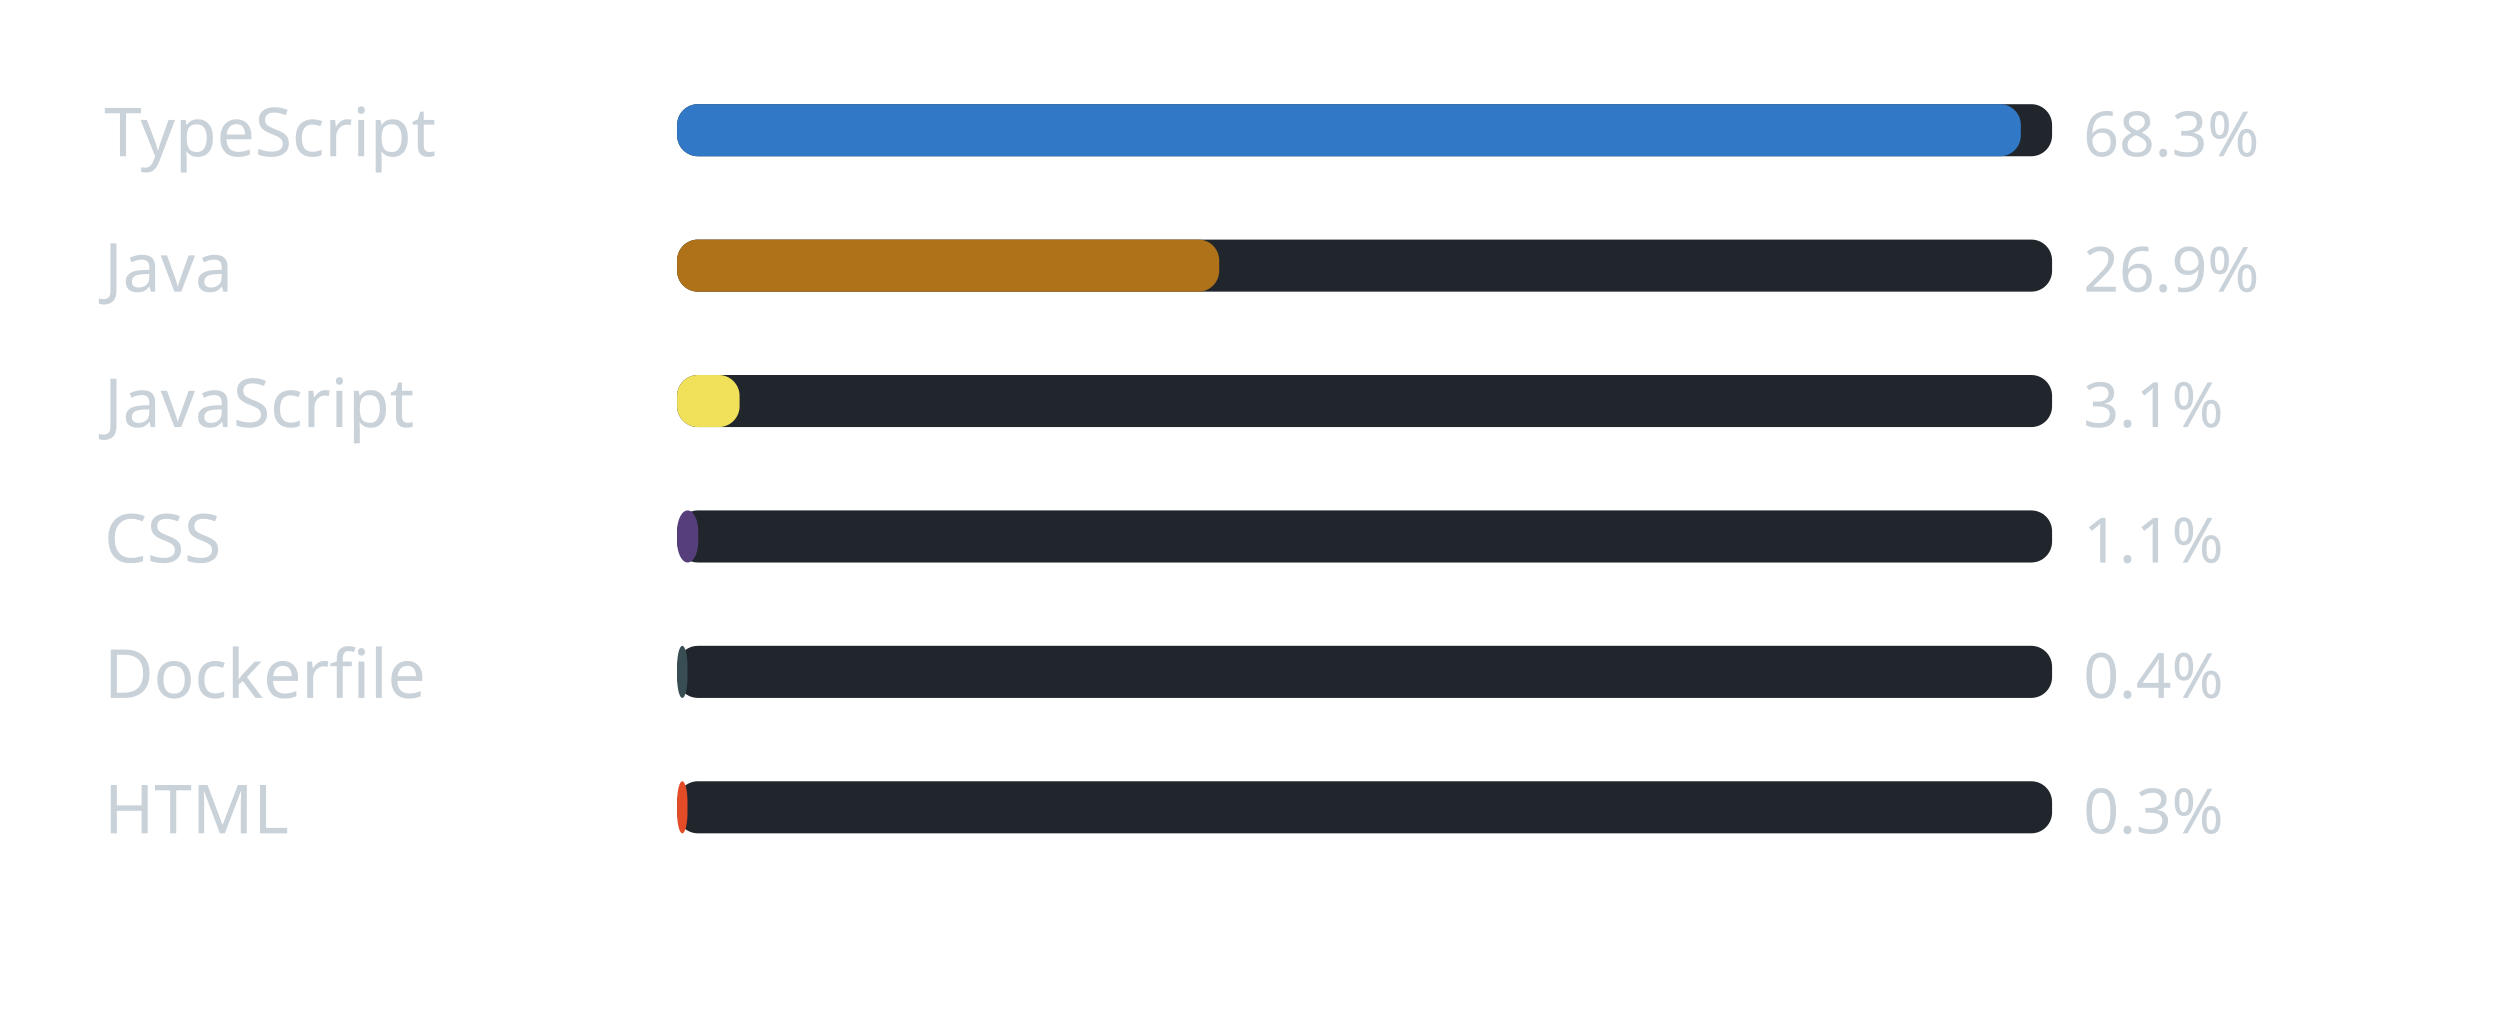
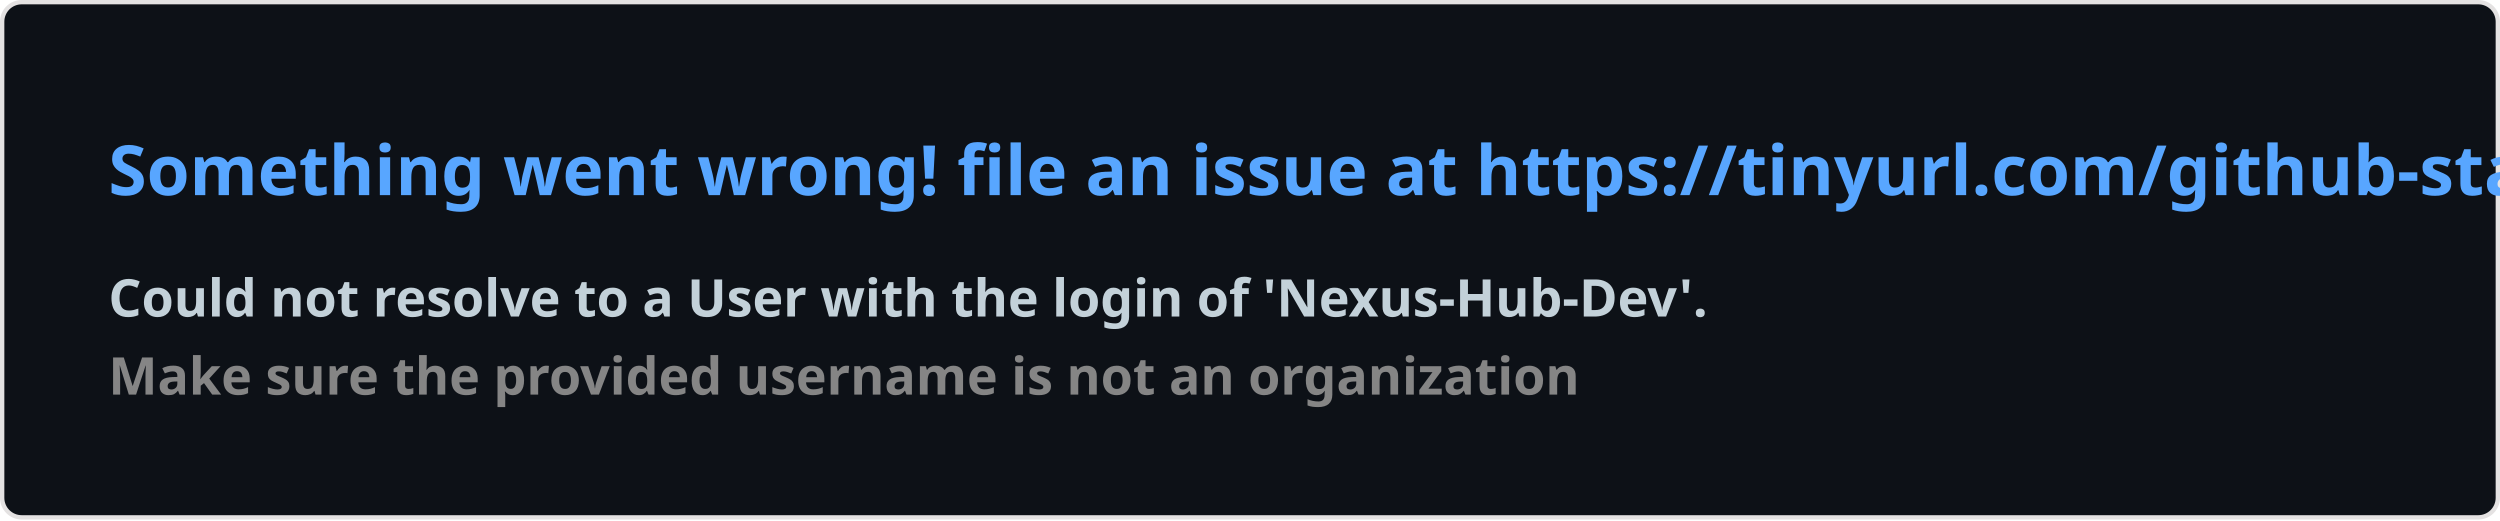
- <svg xmlns="http://www.w3.org/2000/svg" width="480" height="196" viewBox="0 0 480 196" role="img" aria-label="Linguagens mais usadas na organizacao">
-   <rect width="100%" height="100%" rx="8" fill="transparent" />
-   <text x="20" y="30" font-family="Segoe UI, Ubuntu, sans-serif" font-size="13" fill="#c9d1d9">TypeScript</text>
-   <rect x="130" y="20" width="264" height="10" rx="4" fill="#21262d" />
-   <rect x="130" y="20" width="258" height="10" rx="4" fill="#3178c6" />
-   <text x="400" y="30" font-family="Segoe UI, Ubuntu, sans-serif" font-size="12" fill="#c9d1d9">68.3%</text>
-   <text x="20" y="56" font-family="Segoe UI, Ubuntu, sans-serif" font-size="13" fill="#c9d1d9">Java</text>
-   <rect x="130" y="46" width="264" height="10" rx="4" fill="#21262d" />
-   <rect x="130" y="46" width="104.084" height="10" rx="4" fill="#b07219" />
-   <text x="400" y="56" font-family="Segoe UI, Ubuntu, sans-serif" font-size="12" fill="#c9d1d9">26.9%</text>
-   <text x="20" y="82" font-family="Segoe UI, Ubuntu, sans-serif" font-size="13" fill="#c9d1d9">JavaScript</text>
-   <rect x="130" y="72" width="264" height="10" rx="4" fill="#21262d" />
-   <rect x="130" y="72" width="11.998" height="10" rx="4" fill="#f1e05a" />
-   <text x="400" y="82" font-family="Segoe UI, Ubuntu, sans-serif" font-size="12" fill="#c9d1d9">3.1%</text>
-   <text x="20" y="108" font-family="Segoe UI, Ubuntu, sans-serif" font-size="13" fill="#c9d1d9">CSS</text>
-   <rect x="130" y="98" width="264" height="10" rx="4" fill="#21262d" />
-   <rect x="130" y="98" width="4.064" height="10" rx="4" fill="#563d7c" />
-   <text x="400" y="108" font-family="Segoe UI, Ubuntu, sans-serif" font-size="12" fill="#c9d1d9">1.1%</text>
-   <text x="20" y="134" font-family="Segoe UI, Ubuntu, sans-serif" font-size="13" fill="#c9d1d9">Dockerfile</text>
-   <rect x="130" y="124" width="264" height="10" rx="4" fill="#21262d" />
-   <rect x="130" y="124" width="2" height="10" rx="4" fill="#384d54" />
-   <text x="400" y="134" font-family="Segoe UI, Ubuntu, sans-serif" font-size="12" fill="#c9d1d9">0.4%</text>
-   <text x="20" y="160" font-family="Segoe UI, Ubuntu, sans-serif" font-size="13" fill="#c9d1d9">HTML</text>
-   <rect x="130" y="150" width="264" height="10" rx="4" fill="#21262d" />
-   <rect x="130" y="150" width="2" height="10" rx="4" fill="#e34c26" />
-   <text x="400" y="160" font-family="Segoe UI, Ubuntu, sans-serif" font-size="12" fill="#c9d1d9">0.3%</text>
+ <svg xmlns="http://www.w3.org/2000/svg" width="576.5" height="120" viewBox="0 0 576.5 120" fill="#0D1117">
+   <style>
+     .text { font: 600 16px 'Segoe UI', Ubuntu, Sans-Serif; fill: #58A6FF }
+     .small { font: 600 12px 'Segoe UI', Ubuntu, Sans-Serif; fill: #C3D1D9 }
+     .gray { fill: #858585 }
+     </style>
+   <rect x="0.5" y="0.5" width="575.5" height="99%" rx="4.5" fill="#0D1117" stroke="#e4e2e2" />
+   <text x="25" y="45" class="text">Something went wrong! file an issue at https://tinyurl.com/github-stats</text>
+   <text data-testid="message" x="25" y="55" class="text small">
+     <tspan x="25" dy="18">Could not resolve to a User with the login of 'Nexus-Hub-Dev'.</tspan>
+     <tspan x="25" dy="18" class="gray">Make sure the provided username is not an organization</tspan>
+   </text>
</svg>
